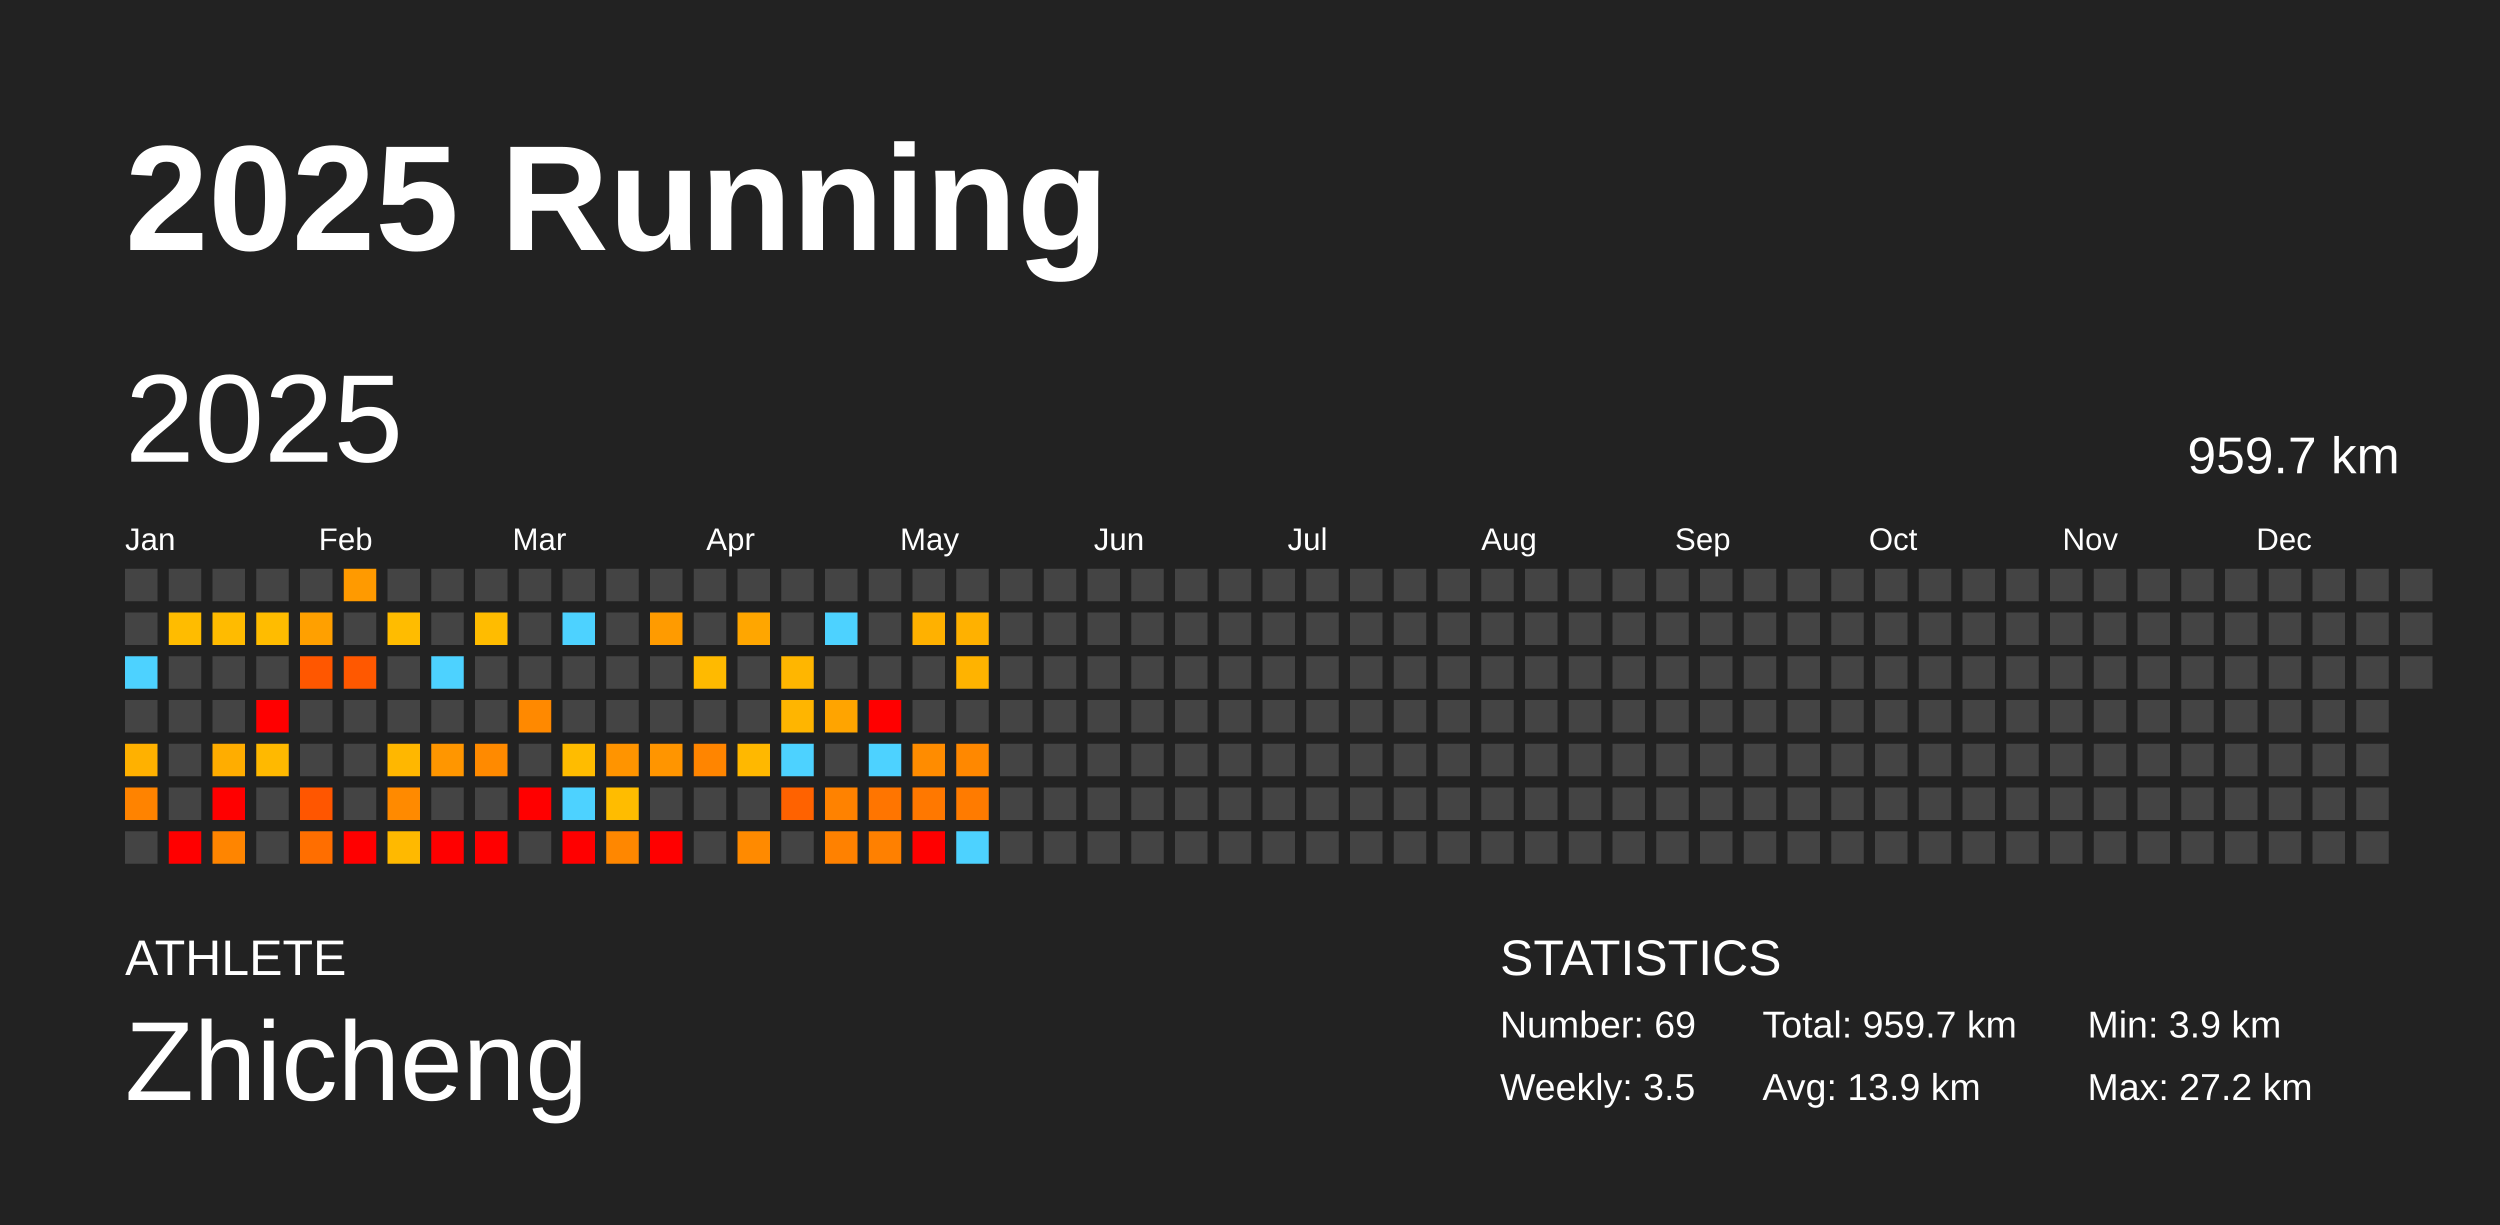
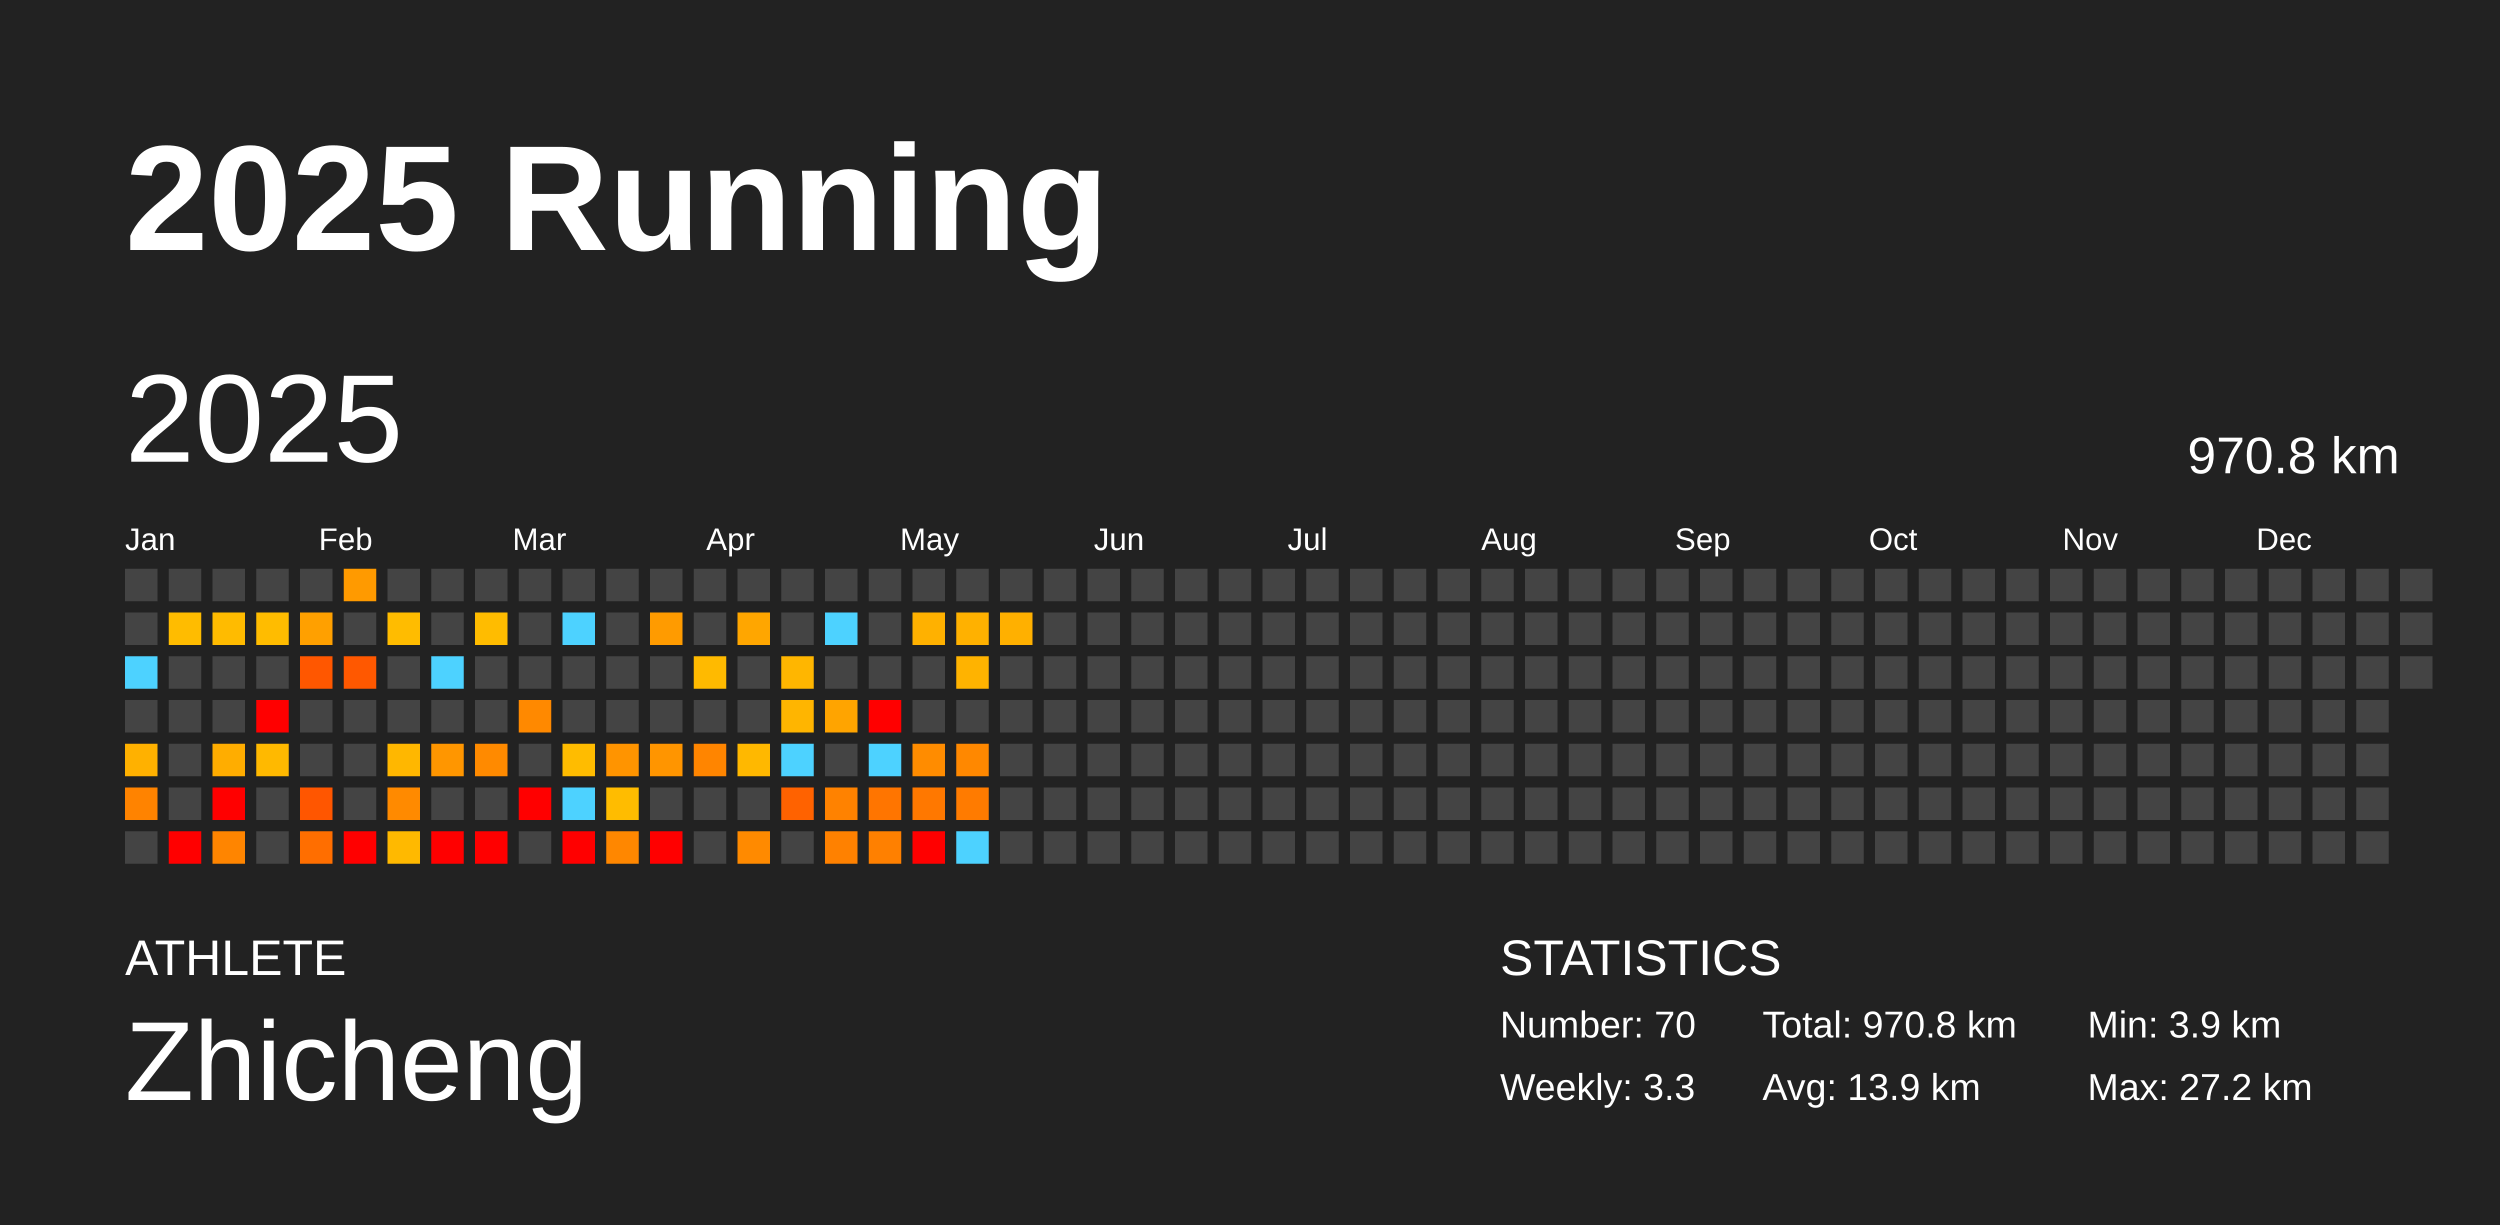
<svg xmlns="http://www.w3.org/2000/svg" baseProfile="full" height="98mm" version="1.1" viewBox="0,0,200,98" width="200mm">
  <defs />
  <rect fill="#222222" height="98" width="200" x="0" y="0" />
  <text fill="#FFFFFF" style="font-size:12px; font-family:Arial; font-weight:bold;" x="10" y="20">2025 Running</text>
  <text fill="#FFFFFF" style="font-size:4px; font-family:Arial" x="10" y="78">ATHLETE</text>
  <text fill="#FFFFFF" style="font-size:9px; font-family:Arial" x="10" y="88">Zhicheng</text>
  <text fill="#FFFFFF" style="font-size:4px; font-family:Arial" x="120" y="78">STATISTICS</text>
-   <text fill="#FFFFFF" style="font-size:3px; font-family:Arial" x="120" y="83">Number: 69</text>
-   <text fill="#FFFFFF" style="font-size:3px; font-family:Arial" x="120" y="88">Weekly: 3.5</text>
-   <text fill="#FFFFFF" style="font-size:3px; font-family:Arial" x="141" y="83">Total: 959.7 km</text>
+   <text fill="#FFFFFF" style="font-size:3px; font-family:Arial" x="120" y="83">Number: 70</text>
+   <text fill="#FFFFFF" style="font-size:3px; font-family:Arial" x="120" y="88">Weekly: 3.3</text>
+   <text fill="#FFFFFF" style="font-size:3px; font-family:Arial" x="141" y="83">Total: 970.8 km</text>
  <text fill="#FFFFFF" style="font-size:3px; font-family:Arial" x="141" y="88">Avg: 13.9 km</text>
  <text fill="#FFFFFF" style="font-size:3px; font-family:Arial" x="167" y="83">Min: 3.9 km</text>
  <text fill="#FFFFFF" style="font-size:3px; font-family:Arial" x="167" y="88">Max: 27.2 km</text>
  <text dominant-baseline="hanging" fill="#FFFFFF" style="font-size:10.0px; font-family:Arial;" x="10" y="30">2025</text>
-   <text dominant-baseline="hanging" fill="#FFFFFF" style="font-size:4.125px; font-family:Arial;" x="175" y="35">959.7 km</text>
+   <text dominant-baseline="hanging" fill="#FFFFFF" style="font-size:4.125px; font-family:Arial;" x="175" y="35">970.8 km</text>
  <text fill="#FFFFFF" style="font-size:2.5px; font-family:Arial" x="10.0" y="44">Jan</text>
  <text fill="#FFFFFF" style="font-size:2.5px; font-family:Arial" x="25.5" y="44">Feb</text>
  <text fill="#FFFFFF" style="font-size:2.5px; font-family:Arial" x="41.0" y="44">Mar</text>
  <text fill="#FFFFFF" style="font-size:2.5px; font-family:Arial" x="56.5" y="44">Apr</text>
  <text fill="#FFFFFF" style="font-size:2.5px; font-family:Arial" x="72.0" y="44">May</text>
  <text fill="#FFFFFF" style="font-size:2.5px; font-family:Arial" x="87.5" y="44">Jun</text>
  <text fill="#FFFFFF" style="font-size:2.5px; font-family:Arial" x="103.0" y="44">Jul</text>
  <text fill="#FFFFFF" style="font-size:2.5px; font-family:Arial" x="118.5" y="44">Aug</text>
  <text fill="#FFFFFF" style="font-size:2.5px; font-family:Arial" x="134.0" y="44">Sep</text>
  <text fill="#FFFFFF" style="font-size:2.5px; font-family:Arial" x="149.5" y="44">Oct</text>
  <text fill="#FFFFFF" style="font-size:2.5px; font-family:Arial" x="165.0" y="44">Nov</text>
  <text fill="#FFFFFF" style="font-size:2.5px; font-family:Arial" x="180.5" y="44">Dec</text>
  <rect fill="#444444" height="2.6" width="2.6" x="10.0" y="45.5" />
  <rect fill="#444444" height="2.6" width="2.6" x="10.0" y="49.0" />
  <rect fill="#4dd2ff" height="2.6" width="2.6" x="10.0" y="52.5" />
  <rect fill="#444444" height="2.6" width="2.6" x="10.0" y="56.0" />
  <rect fill="#ffb100" height="2.6" width="2.6" x="10.0" y="59.5" />
  <rect fill="#ff8300" height="2.6" width="2.6" x="10.0" y="63.0" />
  <rect fill="#444444" height="2.6" width="2.6" x="10.0" y="66.5" />
  <rect fill="#444444" height="2.6" width="2.6" x="13.5" y="45.5" />
  <rect fill="#ffbc00" height="2.6" width="2.6" x="13.5" y="49.0" />
  <rect fill="#444444" height="2.6" width="2.6" x="13.5" y="52.5" />
  <rect fill="#444444" height="2.6" width="2.6" x="13.5" y="56.0" />
  <rect fill="#444444" height="2.6" width="2.6" x="13.5" y="59.5" />
  <rect fill="#444444" height="2.6" width="2.6" x="13.5" y="63.0" />
  <rect fill="red" height="2.6" width="2.6" x="13.5" y="66.5" />
  <rect fill="#444444" height="2.6" width="2.6" x="17.0" y="45.5" />
  <rect fill="#ffbb00" height="2.6" width="2.6" x="17.0" y="49.0" />
  <rect fill="#444444" height="2.6" width="2.6" x="17.0" y="52.5" />
  <rect fill="#444444" height="2.6" width="2.6" x="17.0" y="56.0" />
  <rect fill="#ffad00" height="2.6" width="2.6" x="17.0" y="59.5" />
  <rect fill="red" height="2.6" width="2.6" x="17.0" y="63.0" />
  <rect fill="#ff8500" height="2.6" width="2.6" x="17.0" y="66.5" />
  <rect fill="#444444" height="2.6" width="2.6" x="20.5" y="45.5" />
  <rect fill="#ffbc00" height="2.6" width="2.6" x="20.5" y="49.0" />
  <rect fill="#444444" height="2.6" width="2.6" x="20.5" y="52.5" />
  <rect fill="red" height="2.6" width="2.6" x="20.5" y="56.0" />
  <rect fill="#ffb900" height="2.6" width="2.6" x="20.5" y="59.5" />
  <rect fill="#444444" height="2.6" width="2.6" x="20.5" y="63.0" />
  <rect fill="#444444" height="2.6" width="2.6" x="20.5" y="66.5" />
  <rect fill="#444444" height="2.6" width="2.6" x="24.0" y="45.5" />
  <rect fill="#ffa000" height="2.6" width="2.6" x="24.0" y="49.0" />
  <rect fill="#ff5700" height="2.6" width="2.6" x="24.0" y="52.5" />
  <rect fill="#444444" height="2.6" width="2.6" x="24.0" y="56.0" />
  <rect fill="#444444" height="2.6" width="2.6" x="24.0" y="59.5" />
  <rect fill="#ff5600" height="2.6" width="2.6" x="24.0" y="63.0" />
  <rect fill="#ff6e00" height="2.6" width="2.6" x="24.0" y="66.5" />
  <rect fill="#ff9a00" height="2.6" width="2.6" x="27.5" y="45.5" />
  <rect fill="#444444" height="2.6" width="2.6" x="27.5" y="49.0" />
  <rect fill="#ff5800" height="2.6" width="2.6" x="27.5" y="52.5" />
  <rect fill="#444444" height="2.6" width="2.6" x="27.5" y="56.0" />
  <rect fill="#444444" height="2.6" width="2.6" x="27.5" y="59.5" />
  <rect fill="#444444" height="2.6" width="2.6" x="27.5" y="63.0" />
  <rect fill="red" height="2.6" width="2.6" x="27.5" y="66.5" />
  <rect fill="#444444" height="2.6" width="2.6" x="31.0" y="45.5" />
  <rect fill="#ffbc00" height="2.6" width="2.6" x="31.0" y="49.0" />
  <rect fill="#444444" height="2.6" width="2.6" x="31.0" y="52.5" />
  <rect fill="#444444" height="2.6" width="2.6" x="31.0" y="56.0" />
  <rect fill="#ffb700" height="2.6" width="2.6" x="31.0" y="59.5" />
  <rect fill="#ff8a00" height="2.6" width="2.6" x="31.0" y="63.0" />
  <rect fill="#ffb900" height="2.6" width="2.6" x="31.0" y="66.5" />
  <rect fill="#444444" height="2.6" width="2.6" x="34.5" y="45.5" />
  <rect fill="#444444" height="2.6" width="2.6" x="34.5" y="49.0" />
  <rect fill="#4dd2ff" height="2.6" width="2.6" x="34.5" y="52.5" />
  <rect fill="#444444" height="2.6" width="2.6" x="34.5" y="56.0" />
  <rect fill="#ff9600" height="2.6" width="2.6" x="34.5" y="59.5" />
  <rect fill="#444444" height="2.6" width="2.6" x="34.5" y="63.0" />
  <rect fill="red" height="2.6" width="2.6" x="34.5" y="66.5" />
  <rect fill="#444444" height="2.6" width="2.6" x="38.0" y="45.5" />
  <rect fill="#ffbc00" height="2.6" width="2.6" x="38.0" y="49.0" />
  <rect fill="#444444" height="2.6" width="2.6" x="38.0" y="52.5" />
  <rect fill="#444444" height="2.6" width="2.6" x="38.0" y="56.0" />
  <rect fill="#ff8a00" height="2.6" width="2.6" x="38.0" y="59.5" />
  <rect fill="#444444" height="2.6" width="2.6" x="38.0" y="63.0" />
  <rect fill="red" height="2.6" width="2.6" x="38.0" y="66.5" />
  <rect fill="#444444" height="2.6" width="2.6" x="41.5" y="45.5" />
  <rect fill="#444444" height="2.6" width="2.6" x="41.5" y="49.0" />
  <rect fill="#444444" height="2.6" width="2.6" x="41.5" y="52.5" />
  <rect fill="#ff8900" height="2.6" width="2.6" x="41.5" y="56.0" />
  <rect fill="#444444" height="2.6" width="2.6" x="41.5" y="59.5" />
  <rect fill="red" height="2.6" width="2.6" x="41.5" y="63.0" />
  <rect fill="#444444" height="2.6" width="2.6" x="41.5" y="66.5" />
  <rect fill="#444444" height="2.6" width="2.6" x="45.0" y="45.5" />
  <rect fill="#4dd2ff" height="2.6" width="2.6" x="45.0" y="49.0" />
  <rect fill="#444444" height="2.6" width="2.6" x="45.0" y="52.5" />
  <rect fill="#444444" height="2.6" width="2.6" x="45.0" y="56.0" />
  <rect fill="#ffbc00" height="2.6" width="2.6" x="45.0" y="59.5" />
  <rect fill="#4dd2ff" height="2.6" width="2.6" x="45.0" y="63.0" />
  <rect fill="red" height="2.6" width="2.6" x="45.0" y="66.5" />
  <rect fill="#444444" height="2.6" width="2.6" x="48.5" y="45.5" />
  <rect fill="#444444" height="2.6" width="2.6" x="48.5" y="49.0" />
  <rect fill="#444444" height="2.6" width="2.6" x="48.5" y="52.5" />
  <rect fill="#444444" height="2.6" width="2.6" x="48.5" y="56.0" />
  <rect fill="#ff9400" height="2.6" width="2.6" x="48.5" y="59.5" />
  <rect fill="#ffbc00" height="2.6" width="2.6" x="48.5" y="63.0" />
  <rect fill="#ff8700" height="2.6" width="2.6" x="48.5" y="66.5" />
  <rect fill="#444444" height="2.6" width="2.6" x="52.0" y="45.5" />
  <rect fill="#ff9b00" height="2.6" width="2.6" x="52.0" y="49.0" />
  <rect fill="#444444" height="2.6" width="2.6" x="52.0" y="52.5" />
  <rect fill="#444444" height="2.6" width="2.6" x="52.0" y="56.0" />
  <rect fill="#ff9500" height="2.6" width="2.6" x="52.0" y="59.5" />
  <rect fill="#444444" height="2.6" width="2.6" x="52.0" y="63.0" />
  <rect fill="red" height="2.6" width="2.6" x="52.0" y="66.5" />
  <rect fill="#444444" height="2.6" width="2.6" x="55.5" y="45.5" />
  <rect fill="#444444" height="2.6" width="2.6" x="55.5" y="49.0" />
  <rect fill="#ffba00" height="2.6" width="2.6" x="55.5" y="52.5" />
  <rect fill="#444444" height="2.6" width="2.6" x="55.5" y="56.0" />
  <rect fill="#ff8500" height="2.6" width="2.6" x="55.5" y="59.5" />
  <rect fill="#444444" height="2.6" width="2.6" x="55.5" y="63.0" />
  <rect fill="#444444" height="2.6" width="2.6" x="55.5" y="66.5" />
  <rect fill="#444444" height="2.6" width="2.6" x="59.0" y="45.5" />
  <rect fill="#ffa600" height="2.6" width="2.6" x="59.0" y="49.0" />
  <rect fill="#444444" height="2.6" width="2.6" x="59.0" y="52.5" />
  <rect fill="#444444" height="2.6" width="2.6" x="59.0" y="56.0" />
  <rect fill="#ffb800" height="2.6" width="2.6" x="59.0" y="59.5" />
  <rect fill="#444444" height="2.6" width="2.6" x="59.0" y="63.0" />
  <rect fill="#ff8a00" height="2.6" width="2.6" x="59.0" y="66.5" />
  <rect fill="#444444" height="2.6" width="2.6" x="62.5" y="45.5" />
  <rect fill="#444444" height="2.6" width="2.6" x="62.5" y="49.0" />
  <rect fill="#ffb600" height="2.6" width="2.6" x="62.5" y="52.5" />
  <rect fill="#ffb500" height="2.6" width="2.6" x="62.5" y="56.0" />
  <rect fill="#4dd2ff" height="2.6" width="2.6" x="62.5" y="59.5" />
  <rect fill="#ff6200" height="2.6" width="2.6" x="62.5" y="63.0" />
  <rect fill="#444444" height="2.6" width="2.6" x="62.5" y="66.5" />
  <rect fill="#444444" height="2.6" width="2.6" x="66.0" y="45.5" />
  <rect fill="#4dd2ff" height="2.6" width="2.6" x="66.0" y="49.0" />
  <rect fill="#444444" height="2.6" width="2.6" x="66.0" y="52.5" />
  <rect fill="#ffa400" height="2.6" width="2.6" x="66.0" y="56.0" />
  <rect fill="#444444" height="2.6" width="2.6" x="66.0" y="59.5" />
  <rect fill="#ff8200" height="2.6" width="2.6" x="66.0" y="63.0" />
  <rect fill="#ff8100" height="2.6" width="2.6" x="66.0" y="66.5" />
  <rect fill="#444444" height="2.6" width="2.6" x="69.5" y="45.5" />
  <rect fill="#444444" height="2.6" width="2.6" x="69.5" y="49.0" />
  <rect fill="#444444" height="2.6" width="2.6" x="69.5" y="52.5" />
  <rect fill="red" height="2.6" width="2.6" x="69.5" y="56.0" />
  <rect fill="#4dd2ff" height="2.6" width="2.6" x="69.5" y="59.5" />
  <rect fill="#ff7500" height="2.6" width="2.6" x="69.5" y="63.0" />
  <rect fill="#ff8000" height="2.6" width="2.6" x="69.5" y="66.5" />
  <rect fill="#444444" height="2.6" width="2.6" x="73.0" y="45.5" />
  <rect fill="#ffb100" height="2.6" width="2.6" x="73.0" y="49.0" />
  <rect fill="#444444" height="2.6" width="2.6" x="73.0" y="52.5" />
  <rect fill="#444444" height="2.6" width="2.6" x="73.0" y="56.0" />
  <rect fill="#ff8c00" height="2.6" width="2.6" x="73.0" y="59.5" />
  <rect fill="#ff7800" height="2.6" width="2.6" x="73.0" y="63.0" />
  <rect fill="red" height="2.6" width="2.6" x="73.0" y="66.5" />
  <rect fill="#444444" height="2.6" width="2.6" x="76.5" y="45.5" />
  <rect fill="#ffb100" height="2.6" width="2.6" x="76.5" y="49.0" />
  <rect fill="#ffb300" height="2.6" width="2.6" x="76.5" y="52.5" />
  <rect fill="#444444" height="2.6" width="2.6" x="76.5" y="56.0" />
  <rect fill="#ff8800" height="2.6" width="2.6" x="76.5" y="59.5" />
  <rect fill="#ff7b00" height="2.6" width="2.6" x="76.5" y="63.0" />
  <rect fill="#4dd2ff" height="2.6" width="2.6" x="76.5" y="66.5" />
  <rect fill="#444444" height="2.6" width="2.6" x="80.0" y="45.5" />
-   <rect fill="#444444" height="2.6" width="2.6" x="80.0" y="49.0" />
+   <rect fill="#ffb000" height="2.6" width="2.6" x="80.0" y="49.0" />
  <rect fill="#444444" height="2.6" width="2.6" x="80.0" y="52.5" />
  <rect fill="#444444" height="2.6" width="2.6" x="80.0" y="56.0" />
  <rect fill="#444444" height="2.6" width="2.6" x="80.0" y="59.5" />
  <rect fill="#444444" height="2.6" width="2.6" x="80.0" y="63.0" />
  <rect fill="#444444" height="2.6" width="2.6" x="80.0" y="66.5" />
  <rect fill="#444444" height="2.6" width="2.6" x="83.5" y="45.5" />
  <rect fill="#444444" height="2.6" width="2.6" x="83.5" y="49.0" />
  <rect fill="#444444" height="2.6" width="2.6" x="83.5" y="52.5" />
  <rect fill="#444444" height="2.6" width="2.6" x="83.5" y="56.0" />
  <rect fill="#444444" height="2.6" width="2.6" x="83.5" y="59.5" />
  <rect fill="#444444" height="2.6" width="2.6" x="83.5" y="63.0" />
  <rect fill="#444444" height="2.6" width="2.6" x="83.5" y="66.5" />
  <rect fill="#444444" height="2.6" width="2.6" x="87.0" y="45.5" />
  <rect fill="#444444" height="2.6" width="2.6" x="87.0" y="49.0" />
  <rect fill="#444444" height="2.6" width="2.6" x="87.0" y="52.5" />
  <rect fill="#444444" height="2.6" width="2.6" x="87.0" y="56.0" />
  <rect fill="#444444" height="2.6" width="2.6" x="87.0" y="59.5" />
  <rect fill="#444444" height="2.6" width="2.6" x="87.0" y="63.0" />
  <rect fill="#444444" height="2.6" width="2.6" x="87.0" y="66.5" />
  <rect fill="#444444" height="2.6" width="2.6" x="90.5" y="45.5" />
  <rect fill="#444444" height="2.6" width="2.6" x="90.5" y="49.0" />
  <rect fill="#444444" height="2.6" width="2.6" x="90.5" y="52.5" />
  <rect fill="#444444" height="2.6" width="2.6" x="90.5" y="56.0" />
  <rect fill="#444444" height="2.6" width="2.6" x="90.5" y="59.5" />
  <rect fill="#444444" height="2.6" width="2.6" x="90.5" y="63.0" />
  <rect fill="#444444" height="2.6" width="2.6" x="90.5" y="66.5" />
  <rect fill="#444444" height="2.6" width="2.6" x="94.0" y="45.5" />
  <rect fill="#444444" height="2.6" width="2.6" x="94.0" y="49.0" />
  <rect fill="#444444" height="2.6" width="2.6" x="94.0" y="52.5" />
  <rect fill="#444444" height="2.6" width="2.6" x="94.0" y="56.0" />
  <rect fill="#444444" height="2.6" width="2.6" x="94.0" y="59.5" />
  <rect fill="#444444" height="2.6" width="2.6" x="94.0" y="63.0" />
  <rect fill="#444444" height="2.6" width="2.6" x="94.0" y="66.5" />
  <rect fill="#444444" height="2.6" width="2.6" x="97.5" y="45.5" />
  <rect fill="#444444" height="2.6" width="2.6" x="97.5" y="49.0" />
  <rect fill="#444444" height="2.6" width="2.6" x="97.5" y="52.5" />
  <rect fill="#444444" height="2.6" width="2.6" x="97.5" y="56.0" />
  <rect fill="#444444" height="2.6" width="2.6" x="97.5" y="59.5" />
  <rect fill="#444444" height="2.6" width="2.6" x="97.5" y="63.0" />
  <rect fill="#444444" height="2.6" width="2.6" x="97.5" y="66.5" />
  <rect fill="#444444" height="2.6" width="2.6" x="101.0" y="45.5" />
  <rect fill="#444444" height="2.6" width="2.6" x="101.0" y="49.0" />
  <rect fill="#444444" height="2.6" width="2.6" x="101.0" y="52.5" />
  <rect fill="#444444" height="2.6" width="2.6" x="101.0" y="56.0" />
  <rect fill="#444444" height="2.6" width="2.6" x="101.0" y="59.5" />
  <rect fill="#444444" height="2.6" width="2.6" x="101.0" y="63.0" />
  <rect fill="#444444" height="2.6" width="2.6" x="101.0" y="66.5" />
  <rect fill="#444444" height="2.6" width="2.6" x="104.5" y="45.5" />
  <rect fill="#444444" height="2.6" width="2.6" x="104.5" y="49.0" />
  <rect fill="#444444" height="2.6" width="2.6" x="104.5" y="52.5" />
  <rect fill="#444444" height="2.6" width="2.6" x="104.5" y="56.0" />
  <rect fill="#444444" height="2.6" width="2.6" x="104.5" y="59.5" />
  <rect fill="#444444" height="2.6" width="2.6" x="104.5" y="63.0" />
  <rect fill="#444444" height="2.6" width="2.6" x="104.5" y="66.5" />
  <rect fill="#444444" height="2.6" width="2.6" x="108.0" y="45.5" />
  <rect fill="#444444" height="2.6" width="2.6" x="108.0" y="49.0" />
  <rect fill="#444444" height="2.6" width="2.6" x="108.0" y="52.5" />
  <rect fill="#444444" height="2.6" width="2.6" x="108.0" y="56.0" />
  <rect fill="#444444" height="2.6" width="2.6" x="108.0" y="59.5" />
  <rect fill="#444444" height="2.6" width="2.6" x="108.0" y="63.0" />
  <rect fill="#444444" height="2.6" width="2.6" x="108.0" y="66.5" />
  <rect fill="#444444" height="2.6" width="2.6" x="111.5" y="45.5" />
  <rect fill="#444444" height="2.6" width="2.6" x="111.5" y="49.0" />
  <rect fill="#444444" height="2.6" width="2.6" x="111.5" y="52.5" />
  <rect fill="#444444" height="2.6" width="2.6" x="111.5" y="56.0" />
  <rect fill="#444444" height="2.6" width="2.6" x="111.5" y="59.5" />
  <rect fill="#444444" height="2.6" width="2.6" x="111.5" y="63.0" />
  <rect fill="#444444" height="2.6" width="2.6" x="111.5" y="66.5" />
  <rect fill="#444444" height="2.6" width="2.6" x="115.0" y="45.5" />
  <rect fill="#444444" height="2.6" width="2.6" x="115.0" y="49.0" />
  <rect fill="#444444" height="2.6" width="2.6" x="115.0" y="52.5" />
  <rect fill="#444444" height="2.6" width="2.6" x="115.0" y="56.0" />
  <rect fill="#444444" height="2.6" width="2.6" x="115.0" y="59.5" />
  <rect fill="#444444" height="2.6" width="2.6" x="115.0" y="63.0" />
  <rect fill="#444444" height="2.6" width="2.6" x="115.0" y="66.5" />
  <rect fill="#444444" height="2.6" width="2.6" x="118.5" y="45.5" />
  <rect fill="#444444" height="2.6" width="2.6" x="118.5" y="49.0" />
  <rect fill="#444444" height="2.6" width="2.6" x="118.5" y="52.5" />
  <rect fill="#444444" height="2.6" width="2.6" x="118.5" y="56.0" />
  <rect fill="#444444" height="2.6" width="2.6" x="118.5" y="59.5" />
  <rect fill="#444444" height="2.6" width="2.6" x="118.5" y="63.0" />
  <rect fill="#444444" height="2.6" width="2.6" x="118.5" y="66.5" />
  <rect fill="#444444" height="2.6" width="2.6" x="122.0" y="45.5" />
  <rect fill="#444444" height="2.6" width="2.6" x="122.0" y="49.0" />
  <rect fill="#444444" height="2.6" width="2.6" x="122.0" y="52.5" />
  <rect fill="#444444" height="2.6" width="2.6" x="122.0" y="56.0" />
  <rect fill="#444444" height="2.6" width="2.6" x="122.0" y="59.5" />
  <rect fill="#444444" height="2.6" width="2.6" x="122.0" y="63.0" />
  <rect fill="#444444" height="2.6" width="2.6" x="122.0" y="66.5" />
  <rect fill="#444444" height="2.6" width="2.6" x="125.5" y="45.5" />
  <rect fill="#444444" height="2.6" width="2.6" x="125.5" y="49.0" />
  <rect fill="#444444" height="2.6" width="2.6" x="125.5" y="52.5" />
  <rect fill="#444444" height="2.6" width="2.6" x="125.5" y="56.0" />
  <rect fill="#444444" height="2.6" width="2.6" x="125.5" y="59.5" />
  <rect fill="#444444" height="2.6" width="2.6" x="125.5" y="63.0" />
  <rect fill="#444444" height="2.6" width="2.6" x="125.5" y="66.5" />
  <rect fill="#444444" height="2.6" width="2.6" x="129.0" y="45.5" />
  <rect fill="#444444" height="2.6" width="2.6" x="129.0" y="49.0" />
  <rect fill="#444444" height="2.6" width="2.6" x="129.0" y="52.5" />
  <rect fill="#444444" height="2.6" width="2.6" x="129.0" y="56.0" />
  <rect fill="#444444" height="2.6" width="2.6" x="129.0" y="59.5" />
  <rect fill="#444444" height="2.6" width="2.6" x="129.0" y="63.0" />
  <rect fill="#444444" height="2.6" width="2.6" x="129.0" y="66.5" />
  <rect fill="#444444" height="2.6" width="2.6" x="132.5" y="45.5" />
  <rect fill="#444444" height="2.6" width="2.6" x="132.5" y="49.0" />
  <rect fill="#444444" height="2.6" width="2.6" x="132.5" y="52.5" />
  <rect fill="#444444" height="2.6" width="2.6" x="132.5" y="56.0" />
  <rect fill="#444444" height="2.6" width="2.6" x="132.5" y="59.5" />
  <rect fill="#444444" height="2.6" width="2.6" x="132.5" y="63.0" />
  <rect fill="#444444" height="2.6" width="2.6" x="132.5" y="66.5" />
  <rect fill="#444444" height="2.6" width="2.6" x="136.0" y="45.5" />
  <rect fill="#444444" height="2.6" width="2.6" x="136.0" y="49.0" />
  <rect fill="#444444" height="2.6" width="2.6" x="136.0" y="52.5" />
  <rect fill="#444444" height="2.6" width="2.6" x="136.0" y="56.0" />
  <rect fill="#444444" height="2.6" width="2.6" x="136.0" y="59.5" />
  <rect fill="#444444" height="2.6" width="2.6" x="136.0" y="63.0" />
  <rect fill="#444444" height="2.6" width="2.6" x="136.0" y="66.5" />
  <rect fill="#444444" height="2.6" width="2.6" x="139.5" y="45.5" />
  <rect fill="#444444" height="2.6" width="2.6" x="139.5" y="49.0" />
  <rect fill="#444444" height="2.6" width="2.6" x="139.5" y="52.5" />
  <rect fill="#444444" height="2.6" width="2.6" x="139.5" y="56.0" />
  <rect fill="#444444" height="2.6" width="2.6" x="139.5" y="59.5" />
  <rect fill="#444444" height="2.6" width="2.6" x="139.5" y="63.0" />
  <rect fill="#444444" height="2.6" width="2.6" x="139.5" y="66.5" />
  <rect fill="#444444" height="2.6" width="2.6" x="143.0" y="45.5" />
  <rect fill="#444444" height="2.6" width="2.6" x="143.0" y="49.0" />
  <rect fill="#444444" height="2.6" width="2.6" x="143.0" y="52.5" />
  <rect fill="#444444" height="2.6" width="2.6" x="143.0" y="56.0" />
  <rect fill="#444444" height="2.6" width="2.6" x="143.0" y="59.5" />
  <rect fill="#444444" height="2.6" width="2.6" x="143.0" y="63.0" />
  <rect fill="#444444" height="2.6" width="2.6" x="143.0" y="66.5" />
  <rect fill="#444444" height="2.6" width="2.6" x="146.5" y="45.5" />
  <rect fill="#444444" height="2.6" width="2.6" x="146.5" y="49.0" />
  <rect fill="#444444" height="2.6" width="2.6" x="146.5" y="52.5" />
  <rect fill="#444444" height="2.6" width="2.6" x="146.5" y="56.0" />
  <rect fill="#444444" height="2.6" width="2.6" x="146.5" y="59.5" />
  <rect fill="#444444" height="2.6" width="2.6" x="146.5" y="63.0" />
  <rect fill="#444444" height="2.6" width="2.6" x="146.5" y="66.5" />
  <rect fill="#444444" height="2.6" width="2.6" x="150.0" y="45.5" />
  <rect fill="#444444" height="2.6" width="2.6" x="150.0" y="49.0" />
  <rect fill="#444444" height="2.6" width="2.6" x="150.0" y="52.5" />
  <rect fill="#444444" height="2.6" width="2.6" x="150.0" y="56.0" />
  <rect fill="#444444" height="2.6" width="2.6" x="150.0" y="59.5" />
  <rect fill="#444444" height="2.6" width="2.6" x="150.0" y="63.0" />
  <rect fill="#444444" height="2.6" width="2.6" x="150.0" y="66.5" />
  <rect fill="#444444" height="2.6" width="2.6" x="153.5" y="45.5" />
  <rect fill="#444444" height="2.6" width="2.6" x="153.5" y="49.0" />
  <rect fill="#444444" height="2.6" width="2.6" x="153.5" y="52.5" />
  <rect fill="#444444" height="2.6" width="2.6" x="153.5" y="56.0" />
  <rect fill="#444444" height="2.6" width="2.6" x="153.5" y="59.5" />
  <rect fill="#444444" height="2.6" width="2.6" x="153.5" y="63.0" />
  <rect fill="#444444" height="2.6" width="2.6" x="153.5" y="66.5" />
  <rect fill="#444444" height="2.6" width="2.6" x="157.0" y="45.5" />
  <rect fill="#444444" height="2.6" width="2.6" x="157.0" y="49.0" />
  <rect fill="#444444" height="2.6" width="2.6" x="157.0" y="52.5" />
  <rect fill="#444444" height="2.6" width="2.6" x="157.0" y="56.0" />
  <rect fill="#444444" height="2.6" width="2.6" x="157.0" y="59.5" />
  <rect fill="#444444" height="2.6" width="2.6" x="157.0" y="63.0" />
  <rect fill="#444444" height="2.6" width="2.6" x="157.0" y="66.5" />
  <rect fill="#444444" height="2.6" width="2.6" x="160.5" y="45.5" />
  <rect fill="#444444" height="2.6" width="2.6" x="160.5" y="49.0" />
  <rect fill="#444444" height="2.6" width="2.6" x="160.5" y="52.5" />
  <rect fill="#444444" height="2.6" width="2.6" x="160.5" y="56.0" />
  <rect fill="#444444" height="2.6" width="2.6" x="160.5" y="59.5" />
  <rect fill="#444444" height="2.6" width="2.6" x="160.5" y="63.0" />
  <rect fill="#444444" height="2.6" width="2.6" x="160.5" y="66.5" />
  <rect fill="#444444" height="2.6" width="2.6" x="164.0" y="45.5" />
  <rect fill="#444444" height="2.6" width="2.6" x="164.0" y="49.0" />
  <rect fill="#444444" height="2.6" width="2.6" x="164.0" y="52.5" />
  <rect fill="#444444" height="2.6" width="2.6" x="164.0" y="56.0" />
  <rect fill="#444444" height="2.6" width="2.6" x="164.0" y="59.5" />
  <rect fill="#444444" height="2.6" width="2.6" x="164.0" y="63.0" />
  <rect fill="#444444" height="2.6" width="2.6" x="164.0" y="66.5" />
  <rect fill="#444444" height="2.6" width="2.6" x="167.5" y="45.5" />
  <rect fill="#444444" height="2.6" width="2.6" x="167.5" y="49.0" />
  <rect fill="#444444" height="2.6" width="2.6" x="167.5" y="52.5" />
  <rect fill="#444444" height="2.6" width="2.6" x="167.5" y="56.0" />
  <rect fill="#444444" height="2.6" width="2.6" x="167.5" y="59.5" />
  <rect fill="#444444" height="2.6" width="2.6" x="167.5" y="63.0" />
  <rect fill="#444444" height="2.6" width="2.6" x="167.5" y="66.5" />
  <rect fill="#444444" height="2.6" width="2.6" x="171.0" y="45.5" />
  <rect fill="#444444" height="2.6" width="2.6" x="171.0" y="49.0" />
  <rect fill="#444444" height="2.6" width="2.6" x="171.0" y="52.5" />
  <rect fill="#444444" height="2.6" width="2.6" x="171.0" y="56.0" />
  <rect fill="#444444" height="2.6" width="2.6" x="171.0" y="59.5" />
  <rect fill="#444444" height="2.6" width="2.6" x="171.0" y="63.0" />
  <rect fill="#444444" height="2.6" width="2.6" x="171.0" y="66.5" />
  <rect fill="#444444" height="2.6" width="2.6" x="174.5" y="45.5" />
  <rect fill="#444444" height="2.6" width="2.6" x="174.5" y="49.0" />
  <rect fill="#444444" height="2.6" width="2.6" x="174.5" y="52.5" />
  <rect fill="#444444" height="2.6" width="2.6" x="174.5" y="56.0" />
  <rect fill="#444444" height="2.6" width="2.6" x="174.5" y="59.5" />
  <rect fill="#444444" height="2.6" width="2.6" x="174.5" y="63.0" />
  <rect fill="#444444" height="2.6" width="2.6" x="174.5" y="66.5" />
  <rect fill="#444444" height="2.6" width="2.6" x="178.0" y="45.5" />
  <rect fill="#444444" height="2.6" width="2.6" x="178.0" y="49.0" />
  <rect fill="#444444" height="2.6" width="2.6" x="178.0" y="52.5" />
  <rect fill="#444444" height="2.6" width="2.6" x="178.0" y="56.0" />
  <rect fill="#444444" height="2.6" width="2.6" x="178.0" y="59.5" />
  <rect fill="#444444" height="2.6" width="2.6" x="178.0" y="63.0" />
  <rect fill="#444444" height="2.6" width="2.6" x="178.0" y="66.5" />
  <rect fill="#444444" height="2.6" width="2.6" x="181.5" y="45.5" />
  <rect fill="#444444" height="2.6" width="2.6" x="181.5" y="49.0" />
  <rect fill="#444444" height="2.6" width="2.6" x="181.5" y="52.5" />
  <rect fill="#444444" height="2.6" width="2.6" x="181.5" y="56.0" />
  <rect fill="#444444" height="2.6" width="2.6" x="181.5" y="59.5" />
  <rect fill="#444444" height="2.6" width="2.6" x="181.5" y="63.0" />
  <rect fill="#444444" height="2.6" width="2.6" x="181.5" y="66.5" />
  <rect fill="#444444" height="2.6" width="2.6" x="185.0" y="45.5" />
  <rect fill="#444444" height="2.6" width="2.6" x="185.0" y="49.0" />
  <rect fill="#444444" height="2.6" width="2.6" x="185.0" y="52.5" />
  <rect fill="#444444" height="2.6" width="2.6" x="185.0" y="56.0" />
  <rect fill="#444444" height="2.6" width="2.6" x="185.0" y="59.5" />
  <rect fill="#444444" height="2.6" width="2.6" x="185.0" y="63.0" />
  <rect fill="#444444" height="2.6" width="2.6" x="185.0" y="66.5" />
  <rect fill="#444444" height="2.6" width="2.6" x="188.5" y="45.5" />
  <rect fill="#444444" height="2.6" width="2.6" x="188.5" y="49.0" />
  <rect fill="#444444" height="2.6" width="2.6" x="188.5" y="52.5" />
  <rect fill="#444444" height="2.6" width="2.6" x="188.5" y="56.0" />
  <rect fill="#444444" height="2.6" width="2.6" x="188.5" y="59.5" />
  <rect fill="#444444" height="2.6" width="2.6" x="188.5" y="63.0" />
  <rect fill="#444444" height="2.6" width="2.6" x="188.5" y="66.5" />
  <rect fill="#444444" height="2.6" width="2.6" x="192.0" y="45.5" />
  <rect fill="#444444" height="2.6" width="2.6" x="192.0" y="49.0" />
  <rect fill="#444444" height="2.6" width="2.6" x="192.0" y="52.5" />
</svg>
